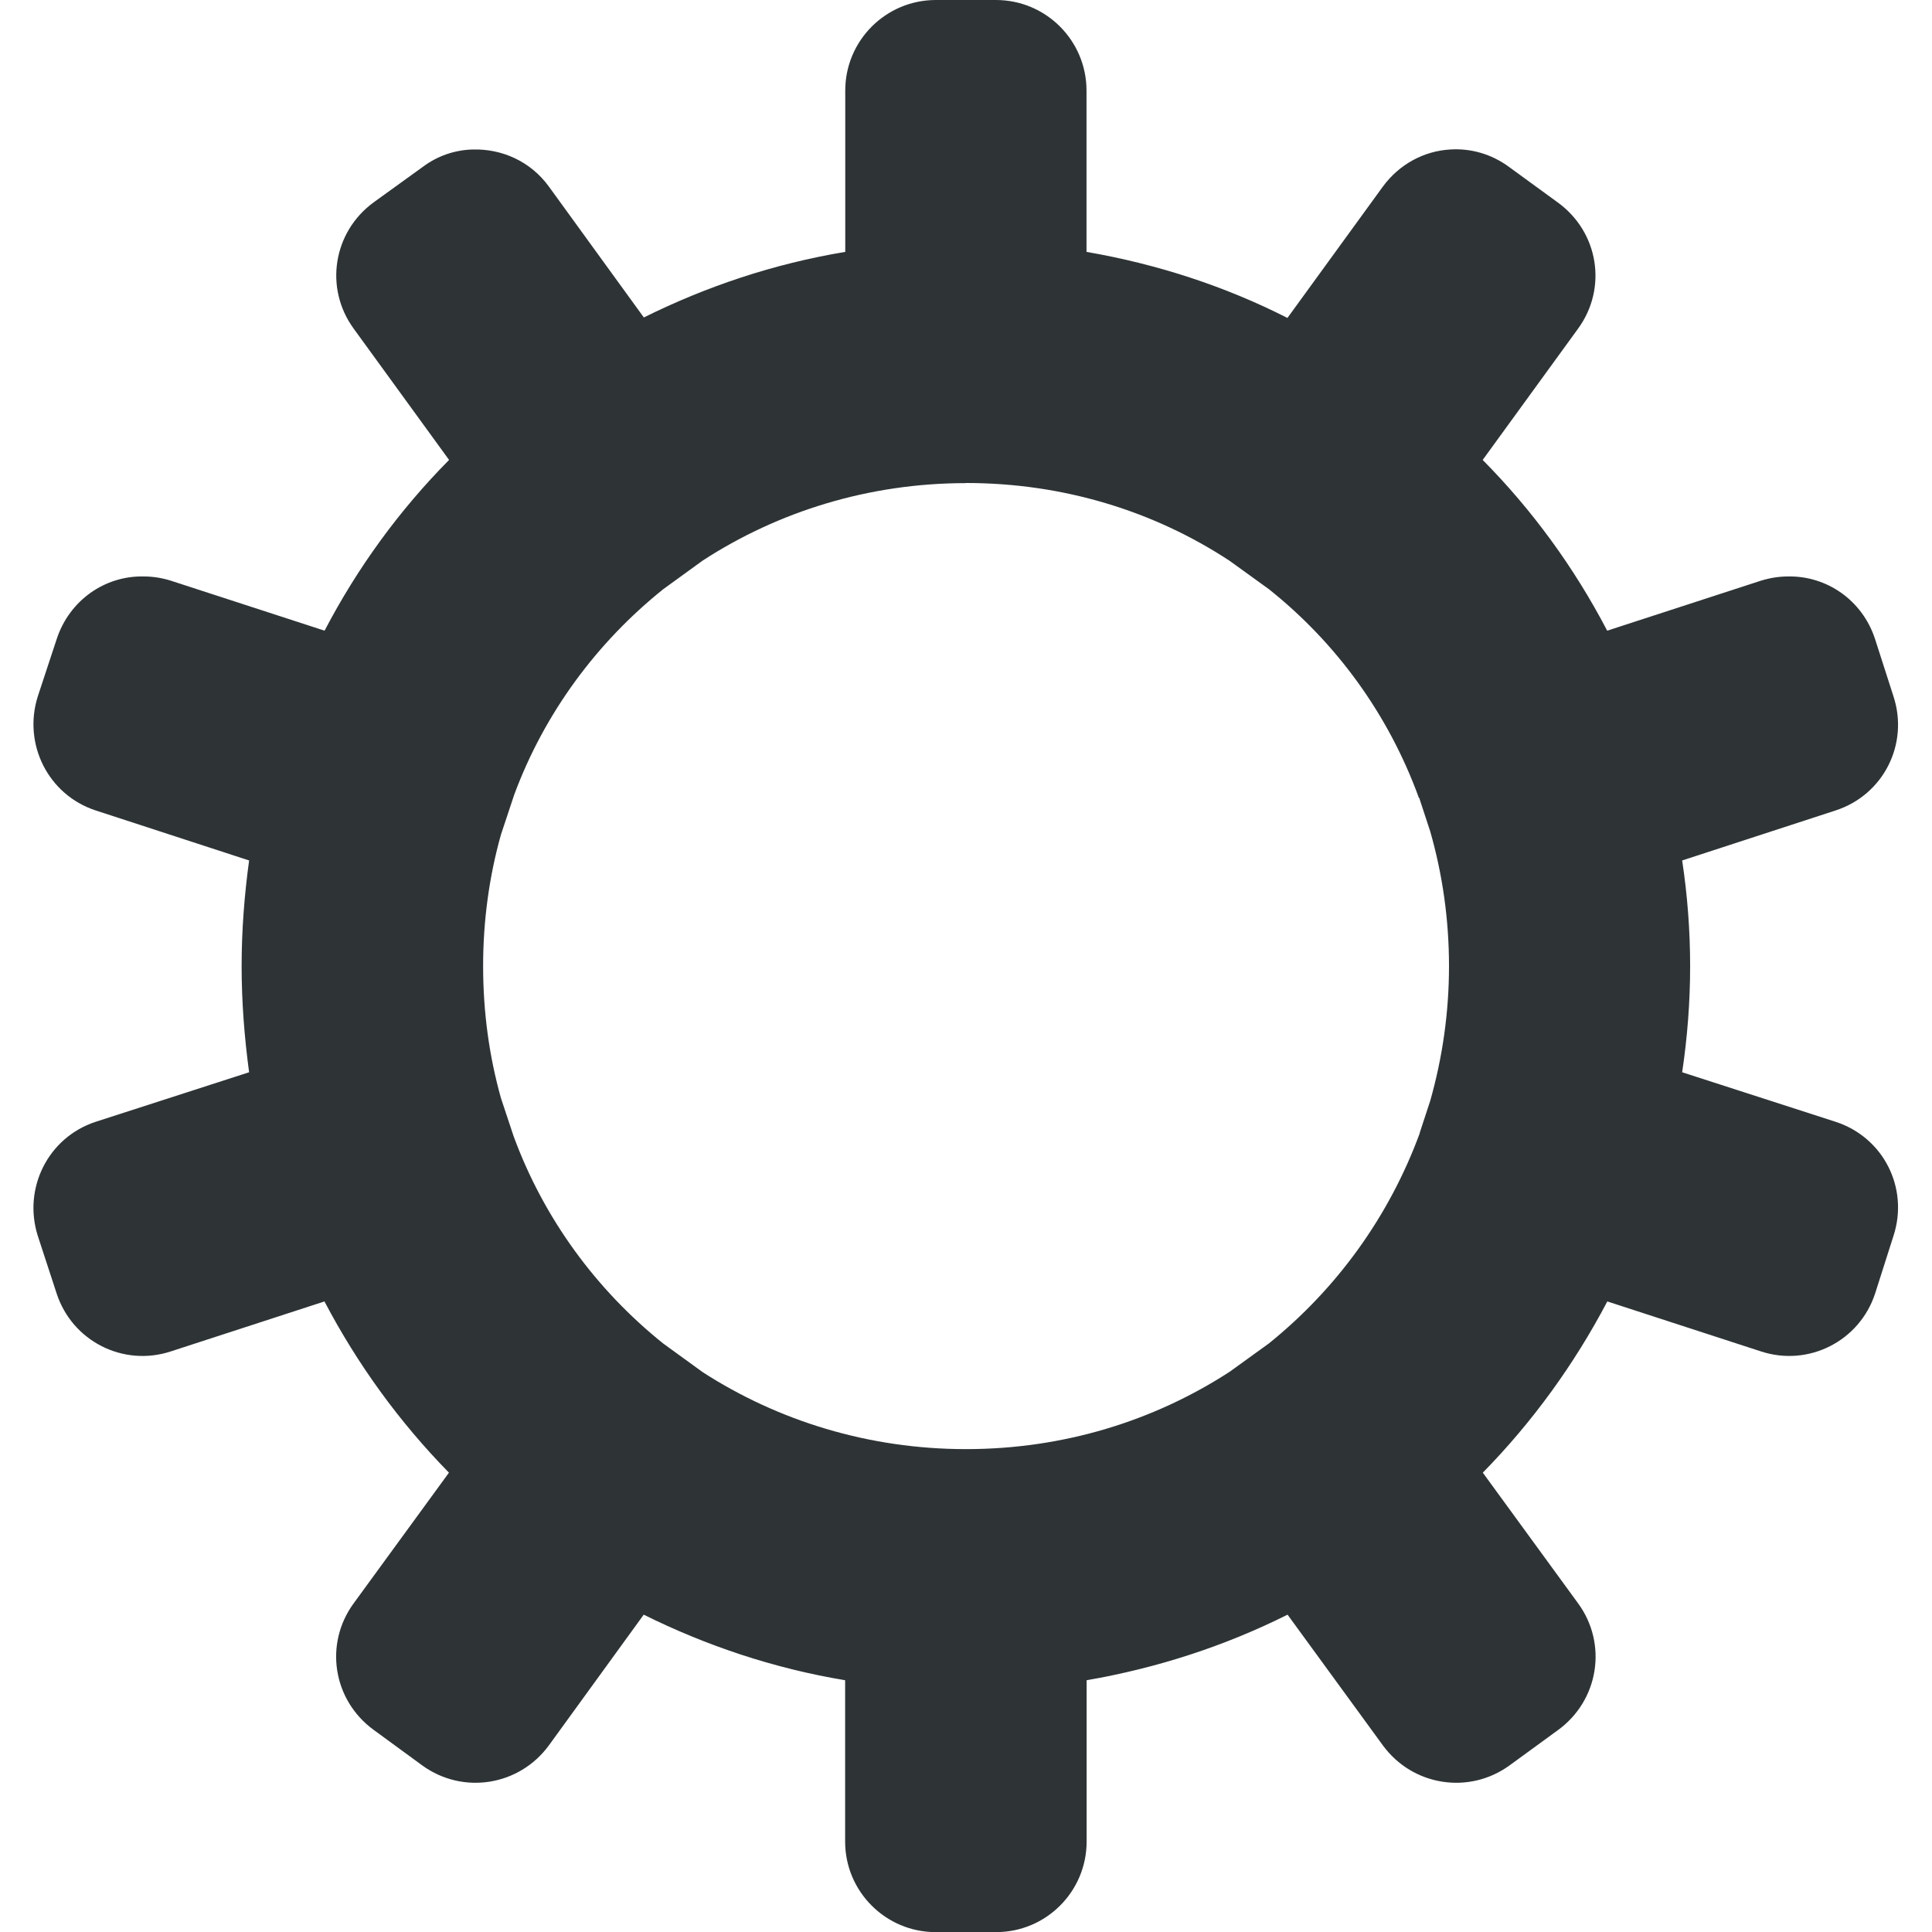
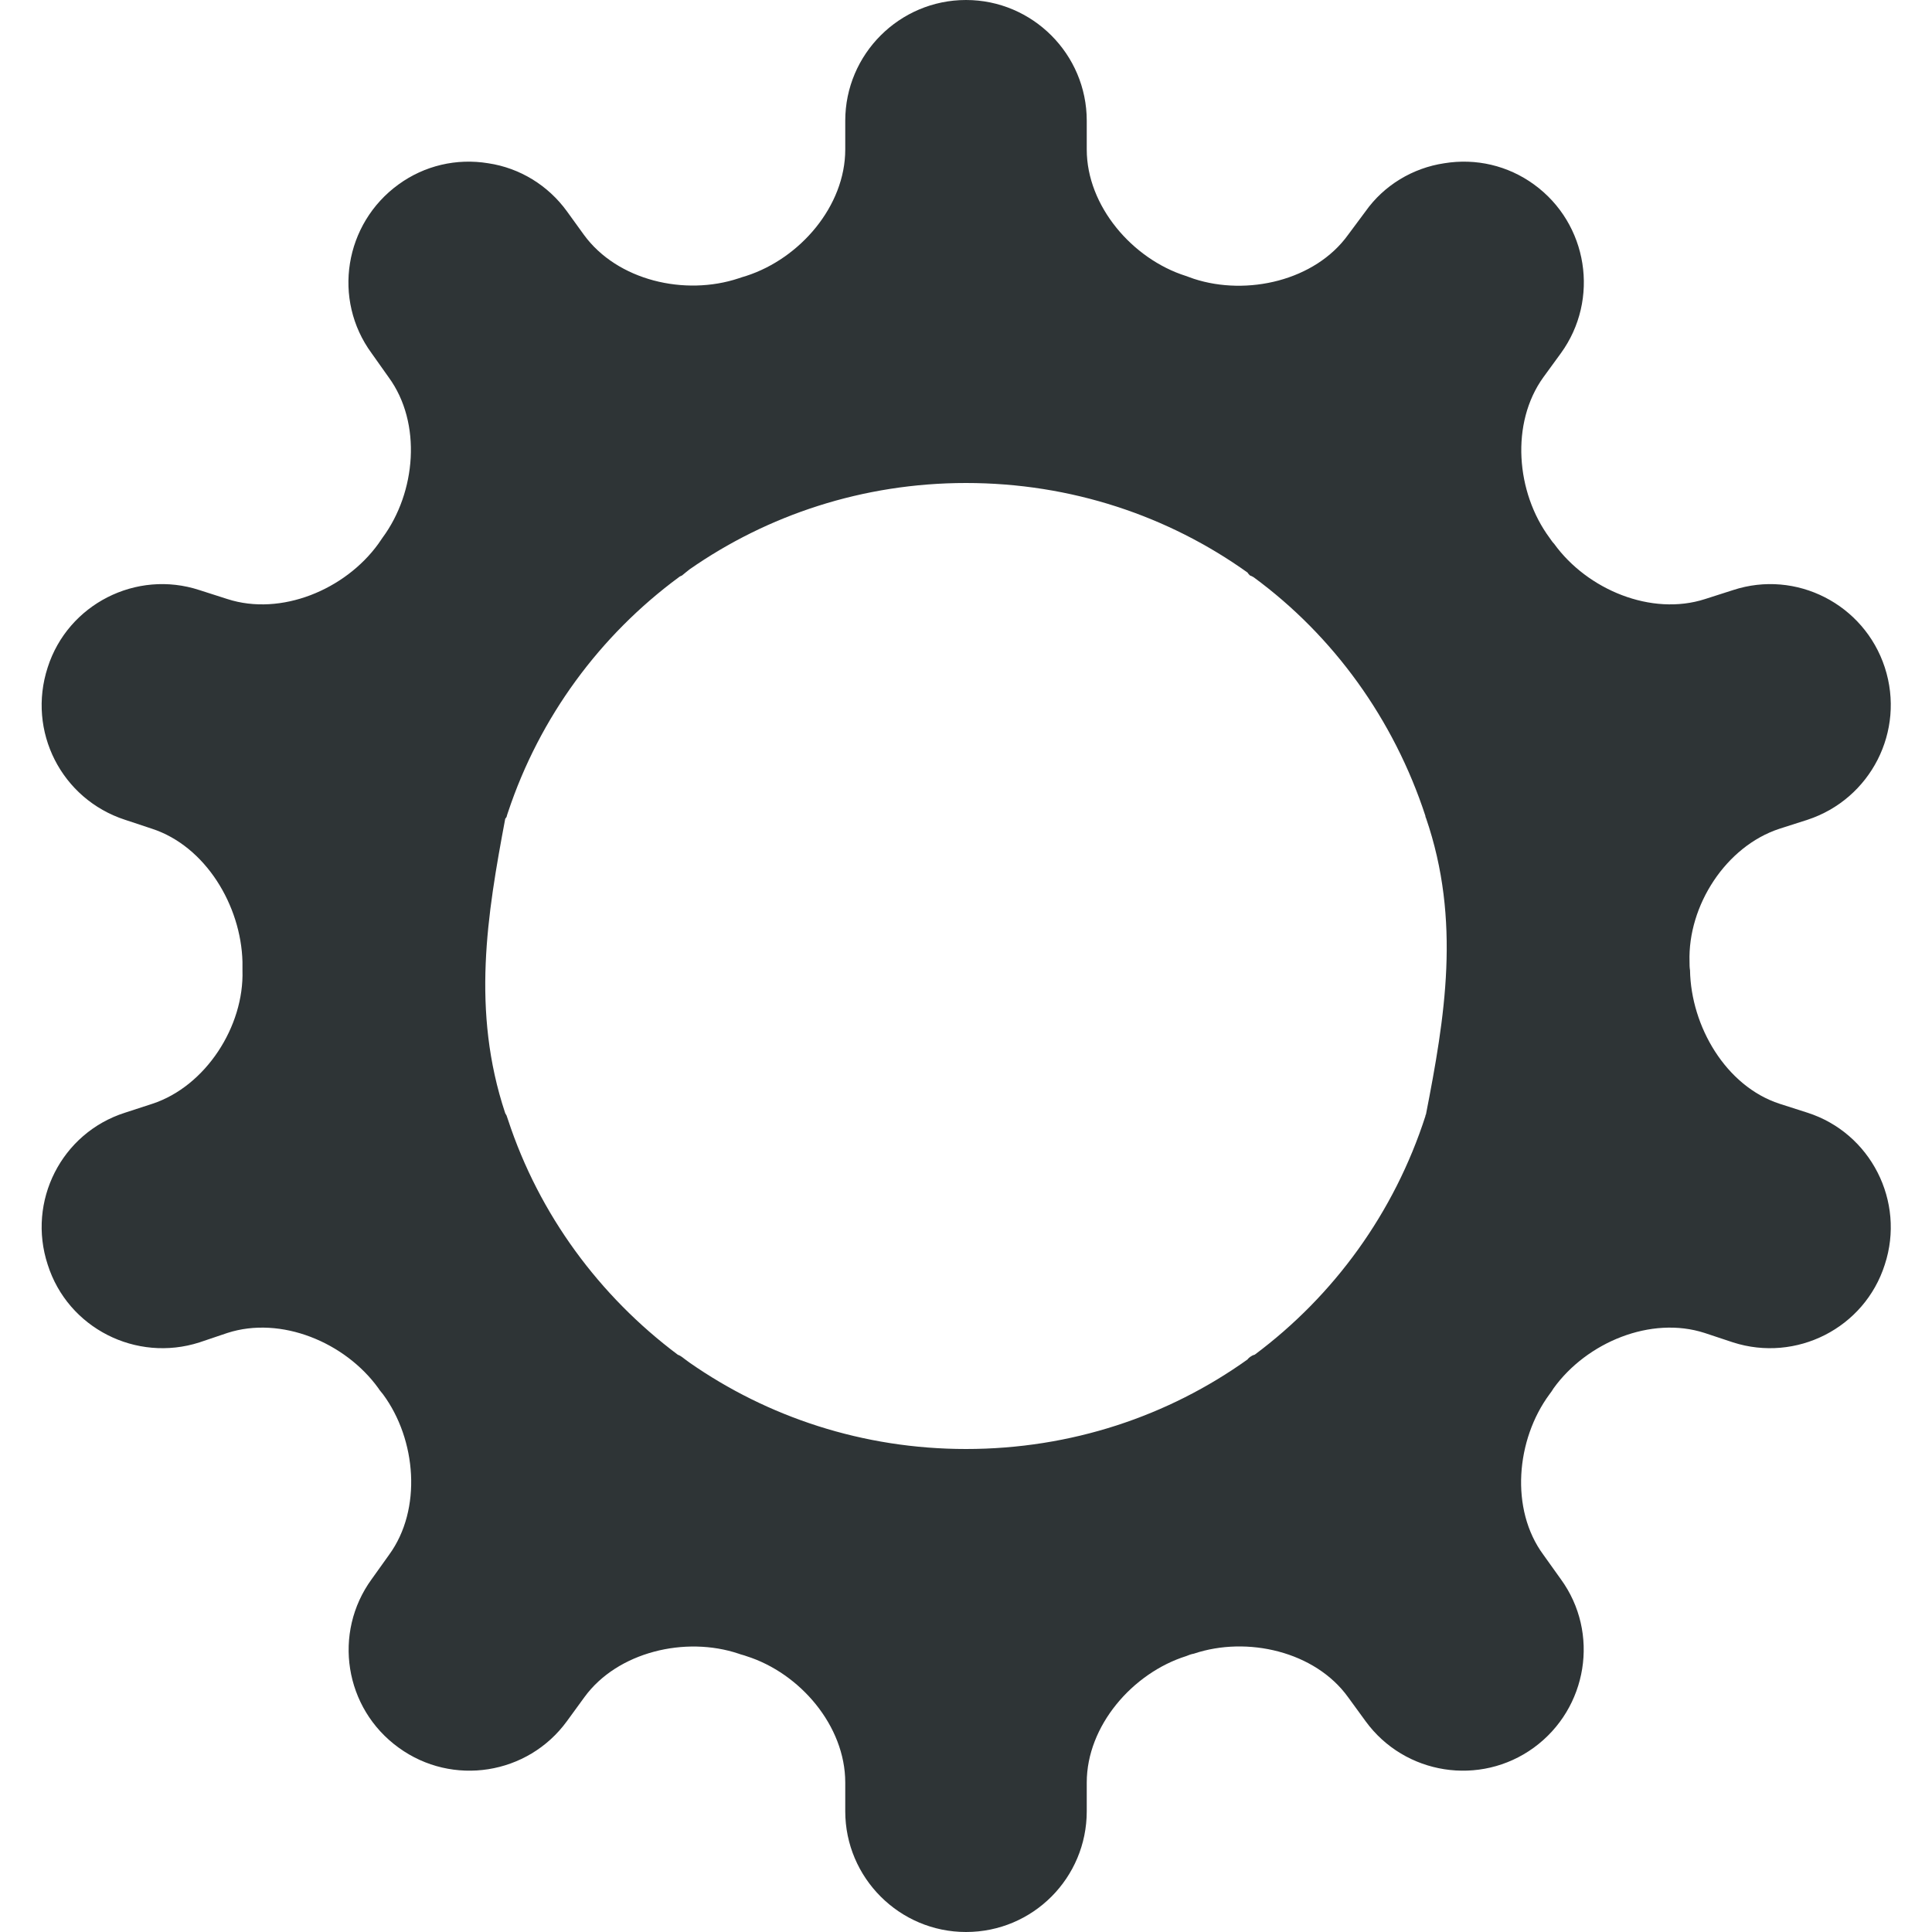
- <svg xmlns="http://www.w3.org/2000/svg" height="16px" viewBox="0 0 16 16" width="16px">
-   <path d="m 7.75 0 c -0.414 0 -0.75 0.336 -0.75 0.75 v 1.336 c -0.59 0.098 -1.148 0.285 -1.668 0.543 l -0.785 -1.082 c -0.152 -0.211 -0.391 -0.316 -0.633 -0.309 c -0.145 0.004 -0.289 0.051 -0.414 0.145 l -0.406 0.293 c -0.336 0.246 -0.41 0.711 -0.164 1.047 l 0.789 1.086 c -0.41 0.414 -0.758 0.891 -1.031 1.414 l -1.273 -0.414 c -0.074 -0.023 -0.148 -0.035 -0.223 -0.035 c -0.32 -0.008 -0.617 0.195 -0.723 0.52 l -0.156 0.473 c -0.125 0.395 0.086 0.816 0.48 0.945 l 1.27 0.414 c -0.039 0.285 -0.062 0.578 -0.062 0.875 s 0.023 0.59 0.062 0.879 l -1.27 0.41 c -0.395 0.129 -0.605 0.551 -0.48 0.945 l 0.156 0.477 c 0.129 0.395 0.551 0.609 0.945 0.48 l 1.273 -0.414 c 0.273 0.52 0.621 1 1.031 1.418 l -0.789 1.082 c -0.246 0.336 -0.172 0.801 0.164 1.047 l 0.406 0.297 c 0.336 0.242 0.801 0.168 1.047 -0.168 l 0.785 -1.082 c 0.52 0.258 1.078 0.445 1.668 0.543 v 1.336 c 0 0.414 0.336 0.75 0.75 0.75 h 0.5 c 0.414 0 0.75 -0.336 0.75 -0.75 v -1.336 c 0.59 -0.102 1.148 -0.285 1.664 -0.543 l 0.789 1.082 c 0.246 0.336 0.711 0.41 1.047 0.168 l 0.402 -0.293 c 0.34 -0.246 0.414 -0.715 0.168 -1.051 l -0.789 -1.082 c 0.41 -0.418 0.758 -0.898 1.031 -1.418 l 1.273 0.414 c 0.395 0.129 0.816 -0.086 0.945 -0.48 l 0.152 -0.477 c 0.129 -0.395 -0.082 -0.816 -0.48 -0.945 l -1.27 -0.41 c 0.043 -0.289 0.066 -0.582 0.066 -0.879 s -0.023 -0.59 -0.066 -0.875 l 1.27 -0.414 c 0.398 -0.129 0.609 -0.551 0.48 -0.945 l -0.152 -0.473 c -0.105 -0.324 -0.402 -0.527 -0.723 -0.52 c -0.074 0 -0.148 0.012 -0.223 0.035 l -1.273 0.414 c -0.273 -0.523 -0.621 -1 -1.031 -1.414 l 0.789 -1.086 c 0.246 -0.336 0.172 -0.801 -0.168 -1.047 l -0.402 -0.293 c -0.148 -0.109 -0.32 -0.156 -0.488 -0.145 c -0.215 0.012 -0.422 0.121 -0.559 0.309 l -0.789 1.086 c -0.516 -0.262 -1.074 -0.445 -1.664 -0.547 v -1.336 c 0 -0.414 -0.336 -0.75 -0.75 -0.75 z m 0.25 4 c 0.809 0 1.559 0.234 2.184 0.645 l 0.324 0.234 c 0.559 0.445 0.992 1.039 1.242 1.727 c 0.004 0.004 0.008 0.008 0.008 0.016 l 0.086 0.262 c 0.102 0.355 0.156 0.73 0.156 1.117 s -0.055 0.762 -0.156 1.117 l -0.086 0.262 v 0.004 c -0.254 0.691 -0.688 1.289 -1.25 1.742 l -0.324 0.234 c -0.625 0.406 -1.375 0.641 -2.184 0.641 c -0.805 0 -1.555 -0.234 -2.18 -0.637 l -0.328 -0.238 c -0.555 -0.445 -0.988 -1.035 -1.238 -1.715 l -0.105 -0.316 c -0.098 -0.348 -0.148 -0.715 -0.148 -1.094 s 0.051 -0.746 0.148 -1.09 l 0.109 -0.328 c 0.25 -0.676 0.684 -1.262 1.234 -1.703 l 0.328 -0.238 c 0.625 -0.406 1.375 -0.641 2.18 -0.641 z m 0 0" fill="#2e3436" />
+ <svg xmlns="http://www.w3.org/2000/svg" width="16px" height="16px" viewBox="0 0 16 16" version="1.1">
+   <g id="surface23341">
+     <path style=" stroke:none;fill-rule:nonzero;fill:rgb(18.039%,20.392%,21.176%);fill-opacity:1;" d="M 8 0 C 7.449 0 7 0.449 7 1 L 7 1.238 C 7 1.707 6.625 2.141 6.18 2.285 C 6.156 2.293 6.137 2.297 6.117 2.305 C 5.672 2.453 5.113 2.324 4.836 1.945 L 4.695 1.75 C 4.539 1.535 4.305 1.391 4.043 1.352 C 3.781 1.309 3.516 1.371 3.301 1.527 C 2.852 1.852 2.75 2.48 3.078 2.926 L 3.219 3.125 C 3.496 3.504 3.445 4.078 3.168 4.453 C 3.156 4.469 3.145 4.488 3.133 4.504 C 2.859 4.883 2.328 5.105 1.883 4.961 L 1.652 4.887 C 1.129 4.715 0.562 5.004 0.395 5.527 C 0.223 6.055 0.508 6.617 1.035 6.789 L 1.258 6.863 C 1.703 7.008 1.996 7.5 2.008 7.965 C 2.008 7.988 2.008 8.012 2.008 8.035 C 2.023 8.5 1.703 8.996 1.262 9.141 L 1.035 9.215 C 0.508 9.383 0.223 9.949 0.395 10.473 C 0.562 11 1.129 11.285 1.652 11.117 L 1.883 11.039 C 2.328 10.895 2.859 11.117 3.133 11.496 C 3.145 11.516 3.16 11.531 3.172 11.547 C 3.449 11.922 3.496 12.5 3.223 12.875 L 3.078 13.078 C 2.754 13.523 2.852 14.148 3.301 14.473 C 3.746 14.797 4.371 14.699 4.695 14.254 L 4.84 14.055 C 5.113 13.68 5.676 13.547 6.117 13.695 C 6.137 13.703 6.16 13.707 6.18 13.715 C 6.625 13.855 7 14.293 7 14.762 L 7 15 C 7 15.551 7.449 16 8 16 C 8.555 16 9 15.551 9 15 L 9 14.762 C 9 14.293 9.379 13.855 9.824 13.715 C 9.844 13.707 9.863 13.699 9.887 13.695 C 10.328 13.547 10.891 13.676 11.164 14.055 L 11.309 14.254 C 11.633 14.699 12.258 14.797 12.703 14.473 C 13.148 14.148 13.25 13.523 12.926 13.078 L 12.781 12.875 C 12.504 12.5 12.555 11.922 12.832 11.547 C 12.844 11.531 12.855 11.516 12.867 11.496 C 13.141 11.117 13.672 10.895 14.117 11.039 L 14.352 11.117 C 14.875 11.285 15.441 11 15.609 10.473 C 15.781 9.949 15.492 9.383 14.969 9.215 L 14.738 9.141 C 14.293 8.996 14.004 8.5 13.996 8.035 C 13.992 8.012 13.992 7.988 13.992 7.965 C 13.977 7.5 14.293 7.008 14.738 6.863 L 14.969 6.789 C 15.492 6.617 15.781 6.055 15.609 5.527 C 15.438 5.004 14.875 4.715 14.352 4.887 L 14.121 4.961 C 13.676 5.105 13.145 4.883 12.871 4.504 C 12.855 4.488 12.844 4.469 12.832 4.453 C 12.555 4.078 12.508 3.504 12.781 3.125 L 12.926 2.926 C 13.25 2.48 13.152 1.852 12.703 1.527 C 12.488 1.371 12.223 1.309 11.961 1.352 C 11.699 1.391 11.461 1.535 11.309 1.75 L 11.164 1.945 C 10.891 2.324 10.328 2.453 9.887 2.309 C 9.863 2.301 9.844 2.293 9.82 2.285 C 9.379 2.145 9 1.707 9 1.238 L 9 1 C 9 0.449 8.551 0 8 0 Z M 8 4 C 8.871 4 9.676 4.273 10.332 4.742 C 10.336 4.75 10.344 4.758 10.352 4.766 C 10.363 4.77 10.371 4.773 10.383 4.781 C 11.043 5.266 11.543 5.957 11.805 6.758 C 11.805 6.758 11.805 6.762 11.805 6.766 C 11.805 6.766 11.809 6.77 11.809 6.773 C 12.102 7.625 11.965 8.43 11.809 9.23 C 11.809 9.23 11.805 9.234 11.805 9.238 C 11.805 9.238 11.805 9.242 11.805 9.242 C 11.547 10.043 11.047 10.73 10.391 11.219 C 10.375 11.223 10.363 11.23 10.352 11.238 C 10.344 11.246 10.336 11.25 10.332 11.258 C 9.676 11.727 8.871 12 8 12 C 7.145 12 6.355 11.734 5.711 11.285 C 5.691 11.27 5.668 11.254 5.648 11.238 C 5.637 11.23 5.625 11.223 5.613 11.219 C 4.965 10.734 4.465 10.059 4.207 9.273 C 4.203 9.262 4.199 9.25 4.195 9.238 C 4.191 9.23 4.188 9.227 4.184 9.219 C 3.902 8.371 4.035 7.574 4.184 6.781 C 4.188 6.777 4.191 6.77 4.195 6.766 C 4.199 6.75 4.203 6.738 4.207 6.727 C 4.469 5.938 4.969 5.262 5.621 4.781 C 5.629 4.773 5.641 4.77 5.648 4.766 C 5.668 4.75 5.691 4.73 5.711 4.715 C 6.355 4.266 7.145 4 8 4 Z M 8 4 " />
+   </g>
</svg>
